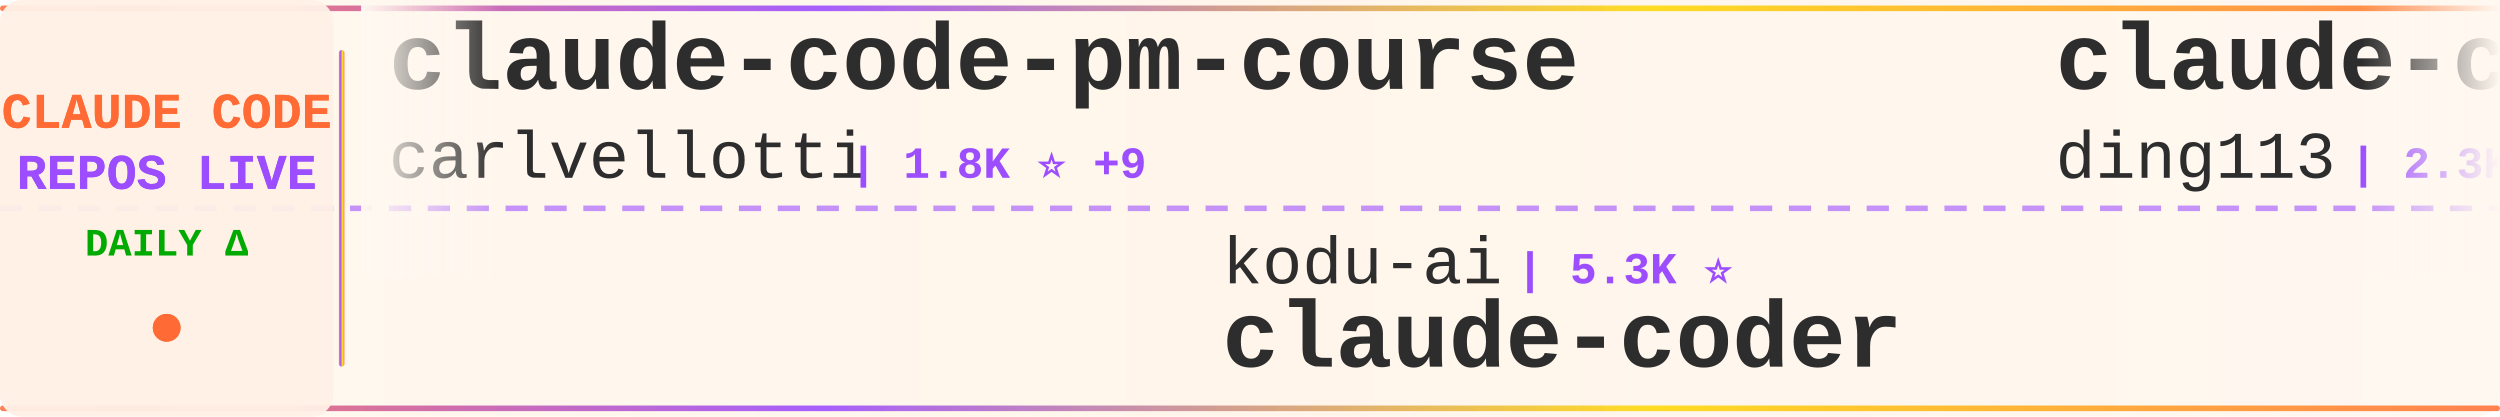
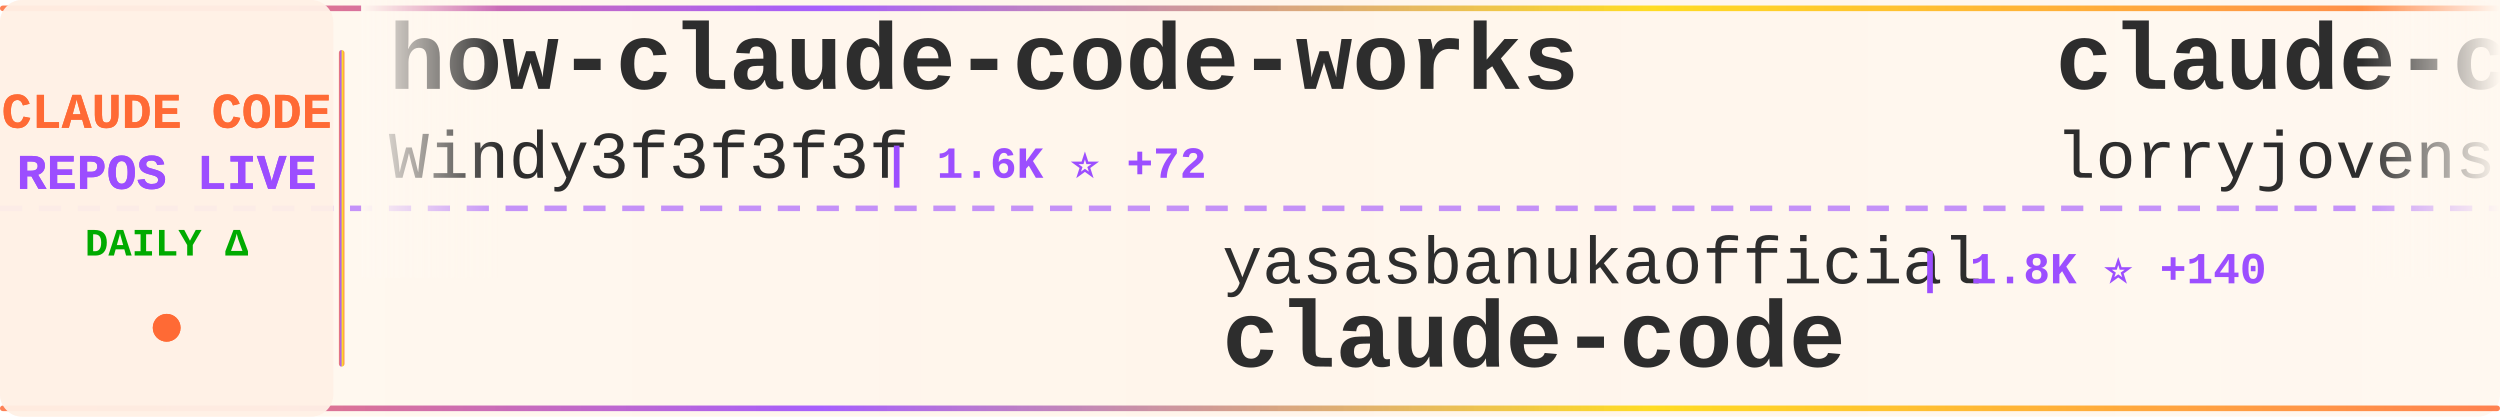
<svg xmlns="http://www.w3.org/2000/svg" width="900" height="150">
  <defs>
    <linearGradient id="tickerBg" x1="0%" y1="0%" x2="100%" y2="0%">
      <stop offset="0%" style="stop-color:#fff8f0;stop-opacity:0.98" />
      <stop offset="50%" style="stop-color:#fff5eb;stop-opacity:1" />
      <stop offset="100%" style="stop-color:#fff8f0;stop-opacity:0.98" />
    </linearGradient>
    <linearGradient id="borderGrad" x1="0%" y1="0%" x2="100%" y2="0%">
      <stop offset="0%" style="stop-color:#FF6B35;stop-opacity:0.85">
        <animate attributeName="stop-opacity" values="0.85;1;0.85" dur="2s" repeatCount="indefinite" />
      </stop>
      <stop offset="33%" style="stop-color:#9C4EFF;stop-opacity:0.9">
        <animate attributeName="stop-opacity" values="0.9;1;0.9" dur="2.2s" repeatCount="indefinite" />
      </stop>
      <stop offset="66%" style="stop-color:#FFD700;stop-opacity:0.85">
        <animate attributeName="stop-opacity" values="0.85;1;0.85" dur="1.8s" repeatCount="indefinite" />
      </stop>
      <stop offset="100%" style="stop-color:#FF6B35;stop-opacity:0.85">
        <animate attributeName="stop-opacity" values="0.85;1;0.85" dur="2s" repeatCount="indefinite" />
      </stop>
    </linearGradient>
    <filter id="textGlow">
      <feGaussianBlur stdDeviation="0.15" result="coloredBlur" />
      <feMerge>
        <feMergeNode in="coloredBlur" />
        <feMergeNode in="SourceGraphic" />
      </feMerge>
    </filter>
    <filter id="metricGlow">
      <feGaussianBlur stdDeviation="0.2" result="coloredBlur" />
      <feMerge>
        <feMergeNode in="coloredBlur" />
        <feMergeNode in="SourceGraphic" />
      </feMerge>
    </filter>
    <linearGradient id="leftFade" x1="0%" y1="0%" x2="100%" y2="0%">
      <stop offset="0%" style="stop-color:#fff8f0;stop-opacity:1" />
      <stop offset="100%" style="stop-color:#fff8f0;stop-opacity:0" />
    </linearGradient>
    <linearGradient id="rightFade" x1="0%" y1="0%" x2="100%" y2="0%">
      <stop offset="0%" style="stop-color:#fff8f0;stop-opacity:0" />
      <stop offset="100%" style="stop-color:#fff8f0;stop-opacity:1" />
    </linearGradient>
  </defs>
  <rect width="900" height="150" fill="url(#tickerBg)" rx="8" />
  <rect x="0" y="2" width="900" height="2" fill="url(#borderGrad)" rx="1" />
  <rect x="0" y="146" width="900" height="2" fill="url(#borderGrad)" rx="1" />
  <line x1="0" y1="75" x2="900" y2="75" stroke="#9C4EFF" stroke-width="2" stroke-dasharray="8 6" opacity="0.6" />
  <rect x="0" y="0" width="120" height="150" fill="#fff0e6" opacity="0.95" rx="8" />
  <text x="60" y="46" font-family="'Courier New', monospace" font-size="18" font-weight="bold" fill="#FF6B35" text-anchor="middle" filter="url(#textGlow)">
    CLAUDE CODE
  </text>
  <text x="60" y="68" font-family="'Courier New', monospace" font-size="18" font-weight="bold" fill="#9C4EFF" text-anchor="middle" filter="url(#textGlow)">
    REPOS LIVE
  </text>
  <text x="60" y="92" font-family="'Courier New', monospace" font-size="14" font-weight="bold" fill="#00aa00" text-anchor="middle">
    DAILY Δ
  </text>
  <circle cx="60" cy="118" r="5" fill="#FF6B35" filter="url(#metricGlow)">
    <animate attributeName="r" values="4;6;4" dur="1.5s" repeatCount="indefinite" />
    <animate attributeName="opacity" values="0.6;1;0.6" dur="1.5s" repeatCount="indefinite" />
  </circle>
  <rect x="122" y="18" width="2" height="114" fill="url(#borderGrad)" rx="1" />
  <clipPath id="tickerClip">
    <rect x="130" y="0" width="770" height="150" />
  </clipPath>
  <g clip-path="url(#tickerClip)">
    <g id="tickerItems">
      <animateTransform attributeName="transform" attributeType="XML" type="translate" from="0 0" to="-3000 0" dur="54s" repeatCount="indefinite" />
      <g transform="translate(0, 0)">
-         <text x="140" y="32" font-family="'Courier New', monospace" font-size="34" font-weight="bold" fill="#2d2d2d">claude-code-pm-course</text>
-         <text x="140" y="64" font-family="'Courier New', monospace" font-size="24" font-weight="normal" fill="#2d2d2d" opacity="1.0">carlvellotti</text>
-         <text x="306" y="64" font-family="'Courier New', monospace" font-size="16" font-weight="bold" fill="#9C4EFF"> | 1.8K ⭐ +9</text>
+         <text x="140" y="32" font-family="'Courier New', monospace" font-size="34" font-weight="bold" fill="#2d2d2d">how-claude-code-works</text>
+         <text x="140" y="64" font-family="'Courier New', monospace" font-size="24" font-weight="normal" fill="#2d2d2d" opacity="1.0">Windy3f3f3f3f</text>
+         <text x="318" y="64" font-family="'Courier New', monospace" font-size="16" font-weight="bold" fill="#9C4EFF"> | 1.6K ⭐ +72</text>
      </g>
      <g transform="translate(300, 0)">
-         <text x="140" y="102" font-family="'Courier New', monospace" font-size="24" font-weight="normal" fill="#2d2d2d" opacity="1.0">kodu-ai</text>
-         <text x="246" y="102" font-family="'Courier New', monospace" font-size="16" font-weight="bold" fill="#9C4EFF"> | 5.3K ⭐</text>
-         <text x="140" y="132" font-family="'Courier New', monospace" font-size="34" font-weight="bold" fill="#2d2d2d">claude-coder</text>
+         <text x="140" y="102" font-family="'Courier New', monospace" font-size="24" font-weight="normal" fill="#2d2d2d" opacity="1.0">yasasbanukaofficial</text>
+         <text x="390" y="102" font-family="'Courier New', monospace" font-size="16" font-weight="bold" fill="#9C4EFF"> | 1.8K ⭐ +140</text>
+         <text x="140" y="132" font-family="'Courier New', monospace" font-size="34" font-weight="bold" fill="#2d2d2d">claude-code</text>
      </g>
      <g transform="translate(600, 0)">
-         <text x="140" y="32" font-family="'Courier New', monospace" font-size="34" font-weight="bold" fill="#2d2d2d">claude-code-hub</text>
-         <text x="140" y="64" font-family="'Courier New', monospace" font-size="24" font-weight="normal" fill="#2d2d2d" opacity="1.0">ding113</text>
-         <text x="246" y="64" font-family="'Courier New', monospace" font-size="16" font-weight="bold" fill="#9C4EFF"> | 2.3K ⭐ +10</text>
+         <text x="140" y="32" font-family="'Courier New', monospace" font-size="34" font-weight="bold" fill="#2d2d2d">claude-code-rust</text>
+         <text x="140" y="64" font-family="'Courier New', monospace" font-size="24" font-weight="normal" fill="#2d2d2d" opacity="1.0">lorryjovens-hub</text>
+         <text x="342" y="64" font-family="'Courier New', monospace" font-size="16" font-weight="bold" fill="#9C4EFF"> | 1.2K ⭐ +59</text>
      </g>
      <g transform="translate(900, 0)">
-         <text x="140" y="102" font-family="'Courier New', monospace" font-size="24" font-weight="normal" fill="#2d2d2d" opacity="1.0">mehmoodosman</text>
-         <text x="306" y="102" font-family="'Courier New', monospace" font-size="16" font-weight="bold" fill="#9C4EFF"> | 153 ⭐ +10</text>
+         <text x="140" y="102" font-family="'Courier New', monospace" font-size="24" font-weight="normal" fill="#2d2d2d" opacity="1.0">zstmfhy</text>
+         <text x="246" y="102" font-family="'Courier New', monospace" font-size="16" font-weight="bold" fill="#9C4EFF"> | 188 ⭐ +1</text>
+         <text x="140" y="132" font-family="'Courier New', monospace" font-size="34" font-weight="bold" fill="#2d2d2d">Claude-code</text>
+       </g>
+       <g transform="translate(1200, 0)">
+         <text x="140" y="32" font-family="'Courier New', monospace" font-size="34" font-weight="bold" fill="#2d2d2d">claude-code-spec-workflo...</text>
+         <text x="140" y="64" font-family="'Courier New', monospace" font-size="24" font-weight="normal" fill="#2d2d2d" opacity="1.0">Pimzino</text>
+         <text x="246" y="64" font-family="'Courier New', monospace" font-size="16" font-weight="bold" fill="#9C4EFF"> | 3.6K ⭐ +9</text>
+       </g>
+       <g transform="translate(1500, 0)">
+         <text x="140" y="102" font-family="'Courier New', monospace" font-size="24" font-weight="normal" fill="#2d2d2d" opacity="1.0">wshobson</text>
+         <text x="258" y="102" font-family="'Courier New', monospace" font-size="16" font-weight="bold" fill="#9C4EFF"> | 33.1K ⭐ +76</text>
+         <text x="140" y="132" font-family="'Courier New', monospace" font-size="34" font-weight="bold" fill="#2d2d2d">agents</text>
+       </g>
+       <g transform="translate(1800, 0)">
+         <text x="140" y="32" font-family="'Courier New', monospace" font-size="34" font-weight="bold" fill="#2d2d2d">claude-code</text>
+         <text x="140" y="64" font-family="'Courier New', monospace" font-size="24" font-weight="normal" fill="#2d2d2d" opacity="1.0">tanbiralam</text>
+         <text x="282" y="64" font-family="'Courier New', monospace" font-size="16" font-weight="bold" fill="#9C4EFF"> | 1.3K ⭐ +32</text>
+       </g>
+       <g transform="translate(2100, 0)">
+         <text x="140" y="102" font-family="'Courier New', monospace" font-size="24" font-weight="normal" fill="#2d2d2d" opacity="1.0">garrytan</text>
+         <text x="258" y="102" font-family="'Courier New', monospace" font-size="16" font-weight="bold" fill="#9C4EFF"> | 65.8K ⭐ +987</text>
+         <text x="140" y="132" font-family="'Courier New', monospace" font-size="34" font-weight="bold" fill="#2d2d2d">gstack</text>
+       </g>
+       <g transform="translate(2400, 0)">
+         <text x="140" y="32" font-family="'Courier New', monospace" font-size="34" font-weight="bold" fill="#2d2d2d">claurst</text>
+         <text x="140" y="64" font-family="'Courier New', monospace" font-size="24" font-weight="normal" fill="#2d2d2d" opacity="1.0">Kuberwastaken</text>
+         <text x="318" y="64" font-family="'Courier New', monospace" font-size="16" font-weight="bold" fill="#9C4EFF"> | 8.6K ⭐ +205</text>
+       </g>
+       <g transform="translate(2700, 0)">
+         <text x="140" y="102" font-family="'Courier New', monospace" font-size="24" font-weight="normal" fill="#2d2d2d" opacity="1.0">VineeTagarwaL-code</text>
+         <text x="378" y="102" font-family="'Courier New', monospace" font-size="16" font-weight="bold" fill="#9C4EFF"> | 259 ⭐ +1</text>
        <text x="140" y="132" font-family="'Courier New', monospace" font-size="34" font-weight="bold" fill="#2d2d2d">claude-code</text>
      </g>
-       <g transform="translate(1200, 0)">
-         <text x="140" y="32" font-family="'Courier New', monospace" font-size="34" font-weight="bold" fill="#2d2d2d">claude-code</text>
-         <text x="140" y="64" font-family="'Courier New', monospace" font-size="24" font-weight="normal" fill="#2d2d2d" opacity="1.0">anthropics</text>
-         <text x="282" y="64" font-family="'Courier New', monospace" font-size="16" font-weight="bold" fill="#9C4EFF"> | 110.0K ⭐ +631</text>
-       </g>
-       <g transform="translate(1500, 0)">
-         <text x="140" y="102" font-family="'Courier New', monospace" font-size="24" font-weight="normal" fill="#2d2d2d" opacity="1.0">shareAI-lab</text>
-         <text x="294" y="102" font-family="'Courier New', monospace" font-size="16" font-weight="bold" fill="#9C4EFF"> | 49.1K ⭐ +498</text>
-         <text x="140" y="132" font-family="'Courier New', monospace" font-size="34" font-weight="bold" fill="#2d2d2d">learn-claude-code</text>
-       </g>
-       <g transform="translate(1800, 0)">
-         <text x="140" y="32" font-family="'Courier New', monospace" font-size="34" font-weight="bold" fill="#2d2d2d">everything-claude-code</text>
-         <text x="140" y="64" font-family="'Courier New', monospace" font-size="24" font-weight="normal" fill="#2d2d2d" opacity="1.0">affaan-m</text>
-         <text x="258" y="64" font-family="'Courier New', monospace" font-size="16" font-weight="bold" fill="#9C4EFF"> | 142.9K ⭐ +2.3K</text>
-       </g>
-       <g transform="translate(2100, 0)">
-         <text x="140" y="102" font-family="'Courier New', monospace" font-size="24" font-weight="normal" fill="#2d2d2d" opacity="1.0">fuergaosi233</text>
-         <text x="306" y="102" font-family="'Courier New', monospace" font-size="16" font-weight="bold" fill="#9C4EFF"> | 2.3K ⭐ +5</text>
-         <text x="140" y="132" font-family="'Courier New', monospace" font-size="34" font-weight="bold" fill="#2d2d2d">claude-code-proxy</text>
-       </g>
-       <g transform="translate(2400, 0)">
-         <text x="140" y="32" font-family="'Courier New', monospace" font-size="34" font-weight="bold" fill="#2d2d2d">claude-code-showcase</text>
-         <text x="140" y="64" font-family="'Courier New', monospace" font-size="24" font-weight="normal" fill="#2d2d2d" opacity="1.0">ChrisWiles</text>
-         <text x="282" y="64" font-family="'Courier New', monospace" font-size="16" font-weight="bold" fill="#9C4EFF"> | 5.7K ⭐ +10</text>
-       </g>
-       <g transform="translate(2700, 0)">
-         <text x="140" y="102" font-family="'Courier New', monospace" font-size="24" font-weight="normal" fill="#2d2d2d" opacity="1.0">ChinaSiro</text>
-         <text x="270" y="102" font-family="'Courier New', monospace" font-size="16" font-weight="bold" fill="#9C4EFF"> | 8.5K ⭐ +67</text>
-         <text x="140" y="132" font-family="'Courier New', monospace" font-size="34" font-weight="bold" fill="#2d2d2d">claude-code-sourcemap</text>
-       </g>
      <g transform="translate(3000, 0)">
-         <text x="140" y="32" font-family="'Courier New', monospace" font-size="34" font-weight="bold" fill="#2d2d2d">claude-code-pm-course</text>
-         <text x="140" y="64" font-family="'Courier New', monospace" font-size="24" font-weight="normal" fill="#2d2d2d" opacity="1.0">carlvellotti</text>
-         <text x="306" y="64" font-family="'Courier New', monospace" font-size="16" font-weight="bold" fill="#9C4EFF"> | 1.8K ⭐ +9</text>
+         <text x="140" y="32" font-family="'Courier New', monospace" font-size="34" font-weight="bold" fill="#2d2d2d">how-claude-code-works</text>
+         <text x="140" y="64" font-family="'Courier New', monospace" font-size="24" font-weight="normal" fill="#2d2d2d" opacity="1.0">Windy3f3f3f3f</text>
+         <text x="318" y="64" font-family="'Courier New', monospace" font-size="16" font-weight="bold" fill="#9C4EFF"> | 1.6K ⭐ +72</text>
      </g>
      <g transform="translate(3300, 0)">
-         <text x="140" y="102" font-family="'Courier New', monospace" font-size="24" font-weight="normal" fill="#2d2d2d" opacity="1.0">kodu-ai</text>
-         <text x="246" y="102" font-family="'Courier New', monospace" font-size="16" font-weight="bold" fill="#9C4EFF"> | 5.3K ⭐</text>
-         <text x="140" y="132" font-family="'Courier New', monospace" font-size="34" font-weight="bold" fill="#2d2d2d">claude-coder</text>
+         <text x="140" y="102" font-family="'Courier New', monospace" font-size="24" font-weight="normal" fill="#2d2d2d" opacity="1.0">yasasbanukaofficial</text>
+         <text x="390" y="102" font-family="'Courier New', monospace" font-size="16" font-weight="bold" fill="#9C4EFF"> | 1.8K ⭐ +140</text>
+         <text x="140" y="132" font-family="'Courier New', monospace" font-size="34" font-weight="bold" fill="#2d2d2d">claude-code</text>
      </g>
      <g transform="translate(3600, 0)">
-         <text x="140" y="32" font-family="'Courier New', monospace" font-size="34" font-weight="bold" fill="#2d2d2d">claude-code-hub</text>
-         <text x="140" y="64" font-family="'Courier New', monospace" font-size="24" font-weight="normal" fill="#2d2d2d" opacity="1.0">ding113</text>
-         <text x="246" y="64" font-family="'Courier New', monospace" font-size="16" font-weight="bold" fill="#9C4EFF"> | 2.3K ⭐ +10</text>
+         <text x="140" y="32" font-family="'Courier New', monospace" font-size="34" font-weight="bold" fill="#2d2d2d">claude-code-rust</text>
+         <text x="140" y="64" font-family="'Courier New', monospace" font-size="24" font-weight="normal" fill="#2d2d2d" opacity="1.0">lorryjovens-hub</text>
+         <text x="342" y="64" font-family="'Courier New', monospace" font-size="16" font-weight="bold" fill="#9C4EFF"> | 1.2K ⭐ +59</text>
      </g>
      <g transform="translate(3900, 0)">
-         <text x="140" y="102" font-family="'Courier New', monospace" font-size="24" font-weight="normal" fill="#2d2d2d" opacity="1.0">mehmoodosman</text>
-         <text x="306" y="102" font-family="'Courier New', monospace" font-size="16" font-weight="bold" fill="#9C4EFF"> | 153 ⭐ +10</text>
-         <text x="140" y="132" font-family="'Courier New', monospace" font-size="34" font-weight="bold" fill="#2d2d2d">claude-code</text>
+         <text x="140" y="102" font-family="'Courier New', monospace" font-size="24" font-weight="normal" fill="#2d2d2d" opacity="1.0">zstmfhy</text>
+         <text x="246" y="102" font-family="'Courier New', monospace" font-size="16" font-weight="bold" fill="#9C4EFF"> | 188 ⭐ +1</text>
+         <text x="140" y="132" font-family="'Courier New', monospace" font-size="34" font-weight="bold" fill="#2d2d2d">Claude-code</text>
      </g>
    </g>
  </g>
  <rect x="130" y="0" width="50" height="100" fill="url(#leftFade)" />
  <rect x="850" y="0" width="50" height="100" fill="url(#rightFade)" />
</svg>
